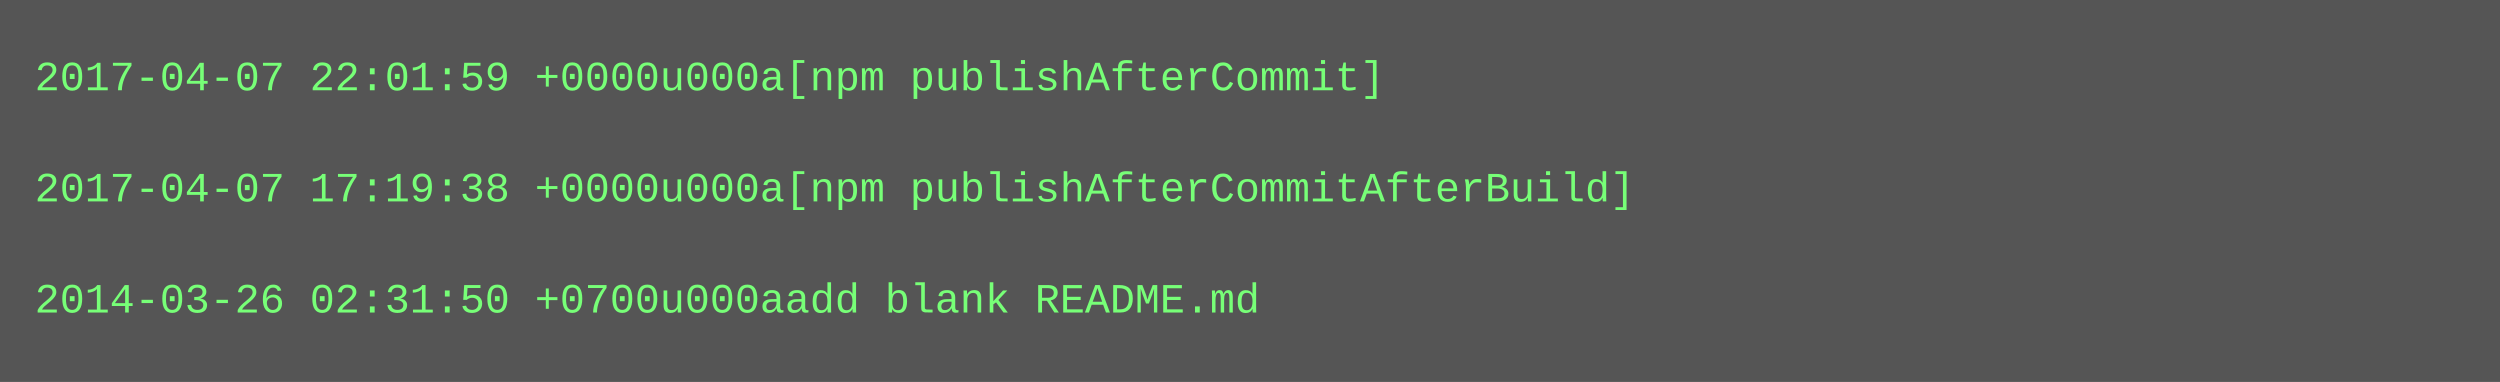
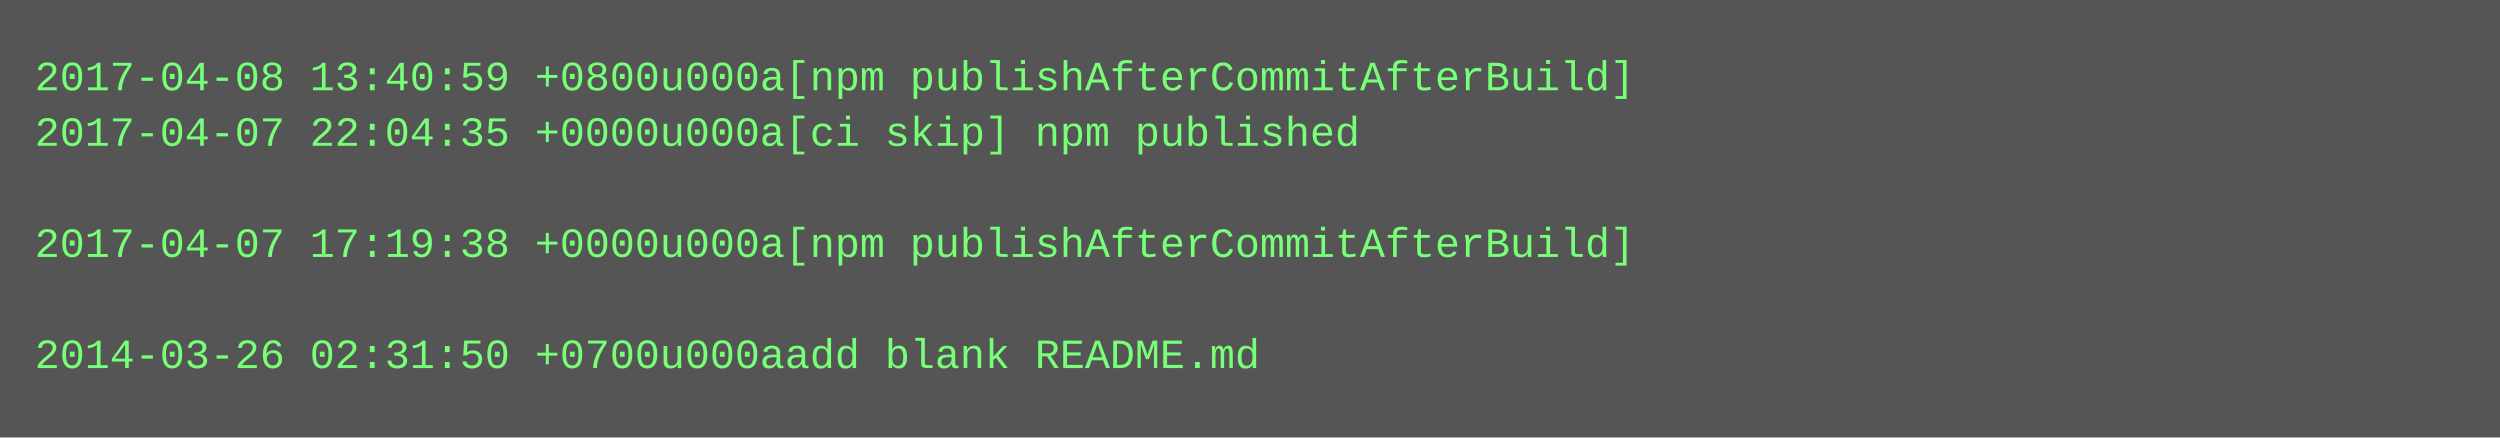
- <svg xmlns="http://www.w3.org/2000/svg" height="110" width="720">
-   <rect height="110" fill="#555" width="720" />
+ <svg xmlns="http://www.w3.org/2000/svg" height="126" width="720">
+   <rect height="126" fill="#555" width="720" />
  <text fill="#7f7" font-family="Courier New" font-size="12" xml:space="preserve">
-     <tspan x="10" y="26">2017-04-07 22:01:59 +0000u000a[npm publishAfterCommit]</tspan>
-     <tspan x="10" y="42" />
-     <tspan x="10" y="58">2017-04-07 17:19:38 +0000u000a[npm publishAfterCommitAfterBuild]</tspan>
-     <tspan x="10" y="74" />
-     <tspan x="10" y="90">2014-03-26 02:31:50 +0700u000aadd blank README.md</tspan>
+     <tspan x="10" y="26">2017-04-08 13:40:59 +0800u000a[npm publishAfterCommitAfterBuild]</tspan>
+     <tspan x="10" y="42">2017-04-07 22:04:35 +0000u000a[ci skip] npm published</tspan>
+     <tspan x="10" y="58" />
+     <tspan x="10" y="74">2017-04-07 17:19:38 +0000u000a[npm publishAfterCommitAfterBuild]</tspan>
+     <tspan x="10" y="90" />
+     <tspan x="10" y="106">2014-03-26 02:31:50 +0700u000aadd blank README.md</tspan>
  </text>
</svg>
